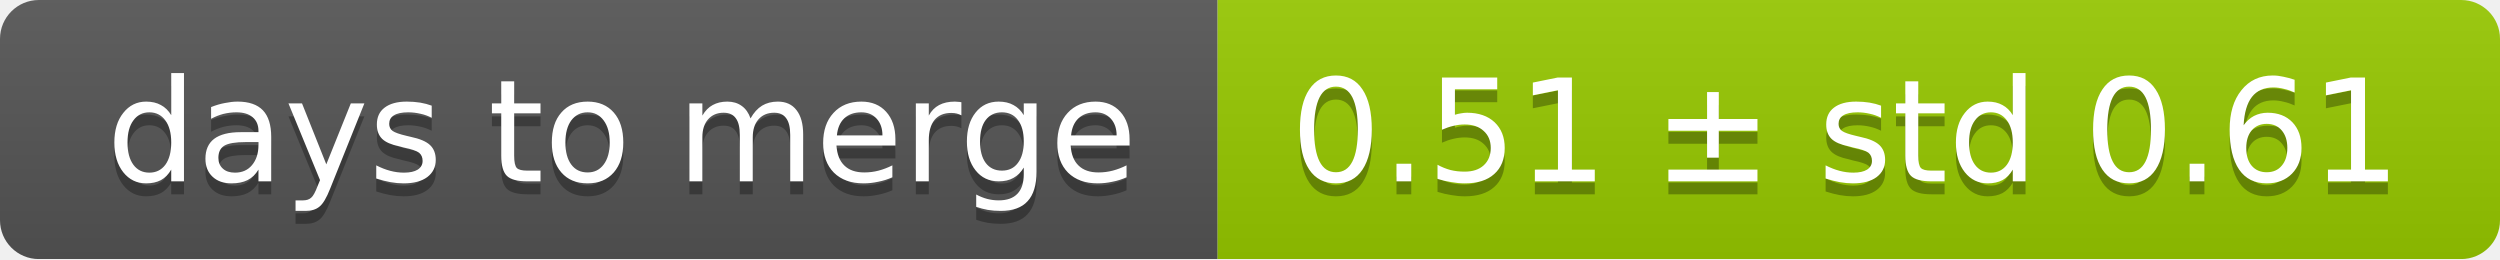
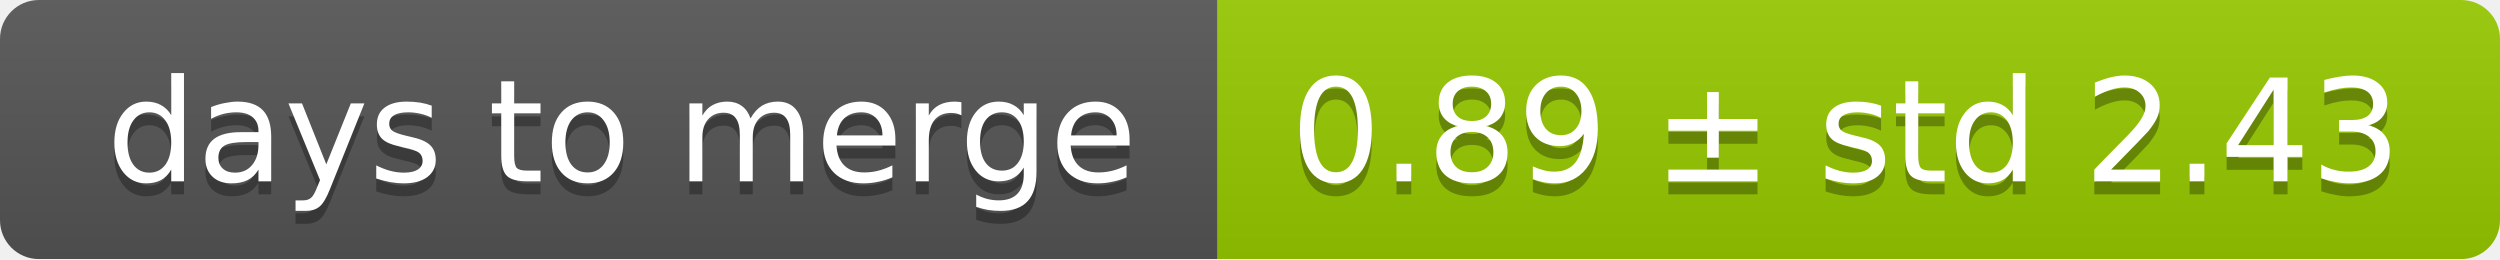
<svg xmlns="http://www.w3.org/2000/svg" width="193" height="20">
  <linearGradient id="smooth" x2="0" y2="100%">
    <stop offset="0" stop-color="#bbb" stop-opacity=".1" />
    <stop offset="1" stop-opacity=".1" />
  </linearGradient>
  <mask id="round">
    <rect width="193" height="20" rx="3" fill="#fff" />
  </mask>
  <g mask="url(#round)">
    <rect width="94" height="20" fill="#555" />
    <rect x="94" width="99" height="20" fill="#97ca00" />
    <rect width="193" height="20" fill="url(#smooth)" />
  </g>
  <g fill="#fff" text-anchor="middle" font-family="DejaVu Sans,Verdana,Geneva,sans-serif" font-size="11">
    <text x="48" y="15" fill="#010101" fill-opacity=".3">days to merge</text>
    <text x="48" y="14">days to merge</text>
-     <text x="142.5" y="15" fill="#010101" fill-opacity=".3">0.51 ± std 0.61</text>
-     <text x="142.5" y="14">0.51 ± std 0.61</text>
+     <text x="142.5" y="15" fill="#010101" fill-opacity=".3">0.89 ± std 2.43</text>
+     <text x="142.5" y="14">0.89 ± std 2.43</text>
  </g>
</svg>
